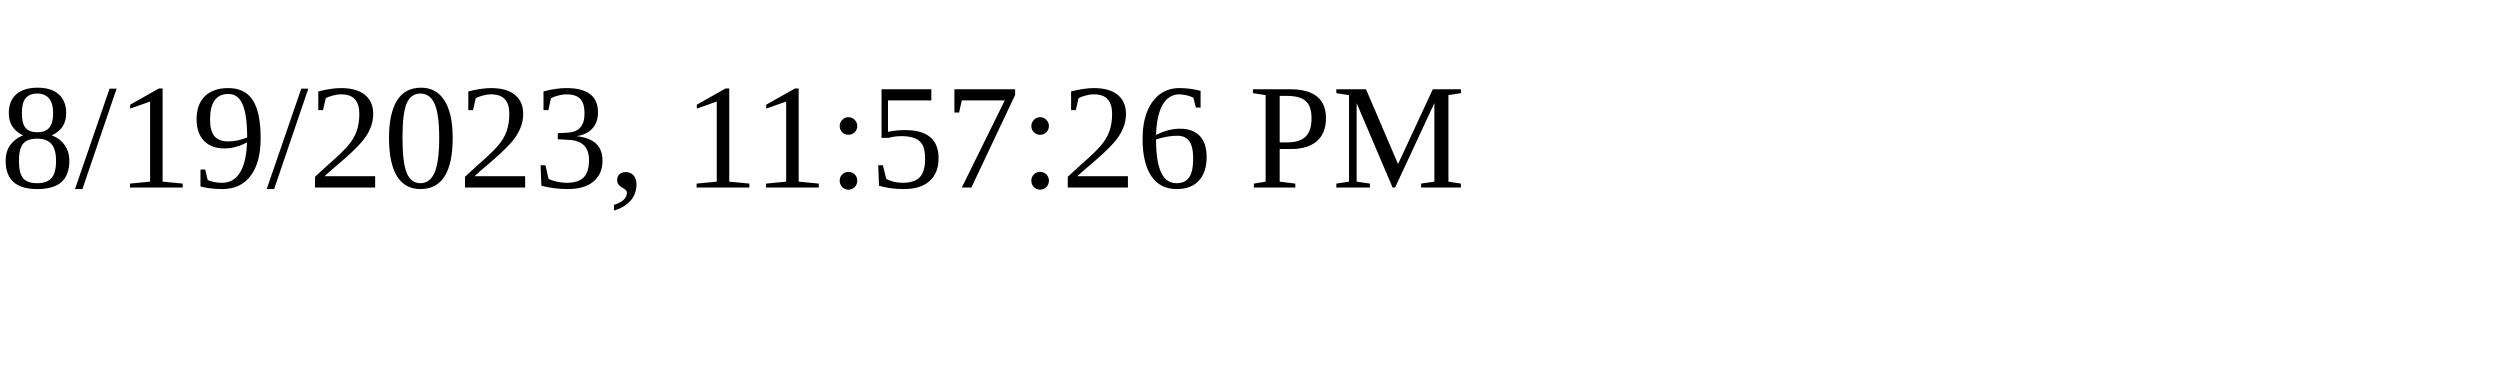
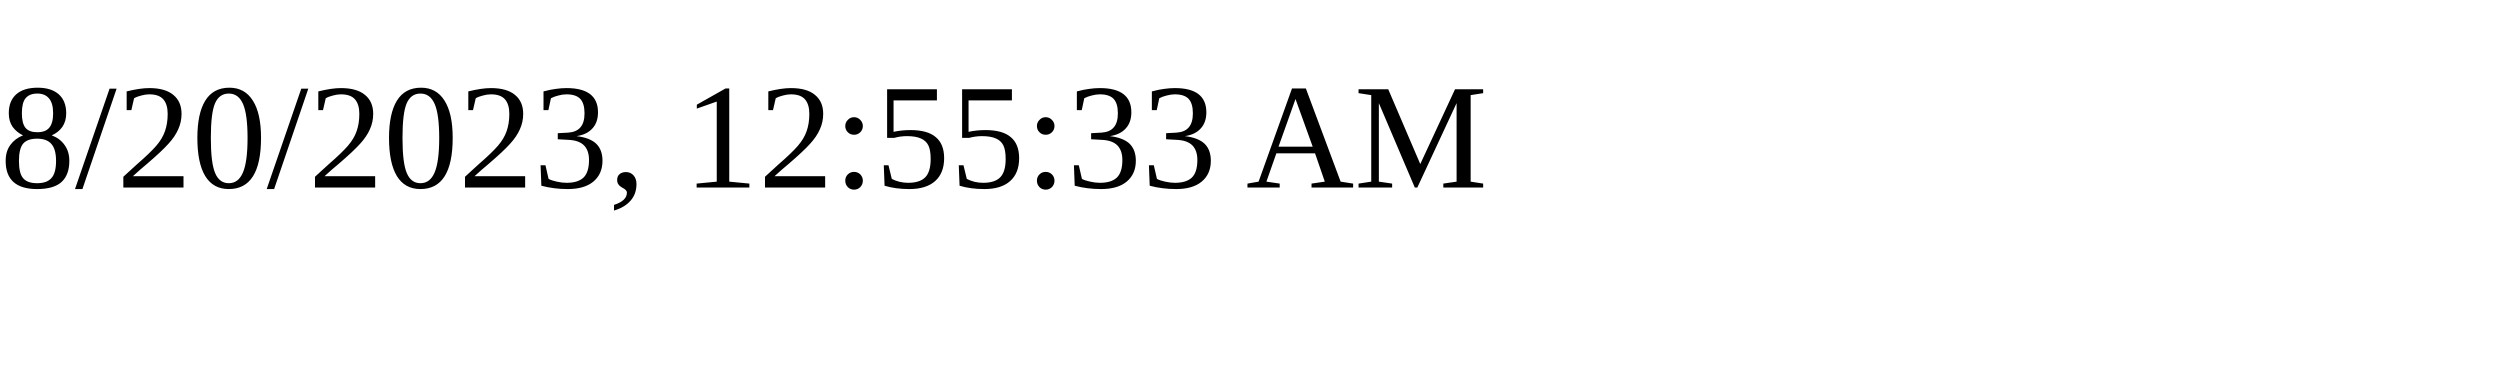
<svg xmlns="http://www.w3.org/2000/svg" height="30" width="200">
-   <text x="0" y="15">8/19/2023, 11:57:26 PM</text>
+   <text x="0" y="15">8/20/2023, 12:55:33 AM</text>
</svg>
